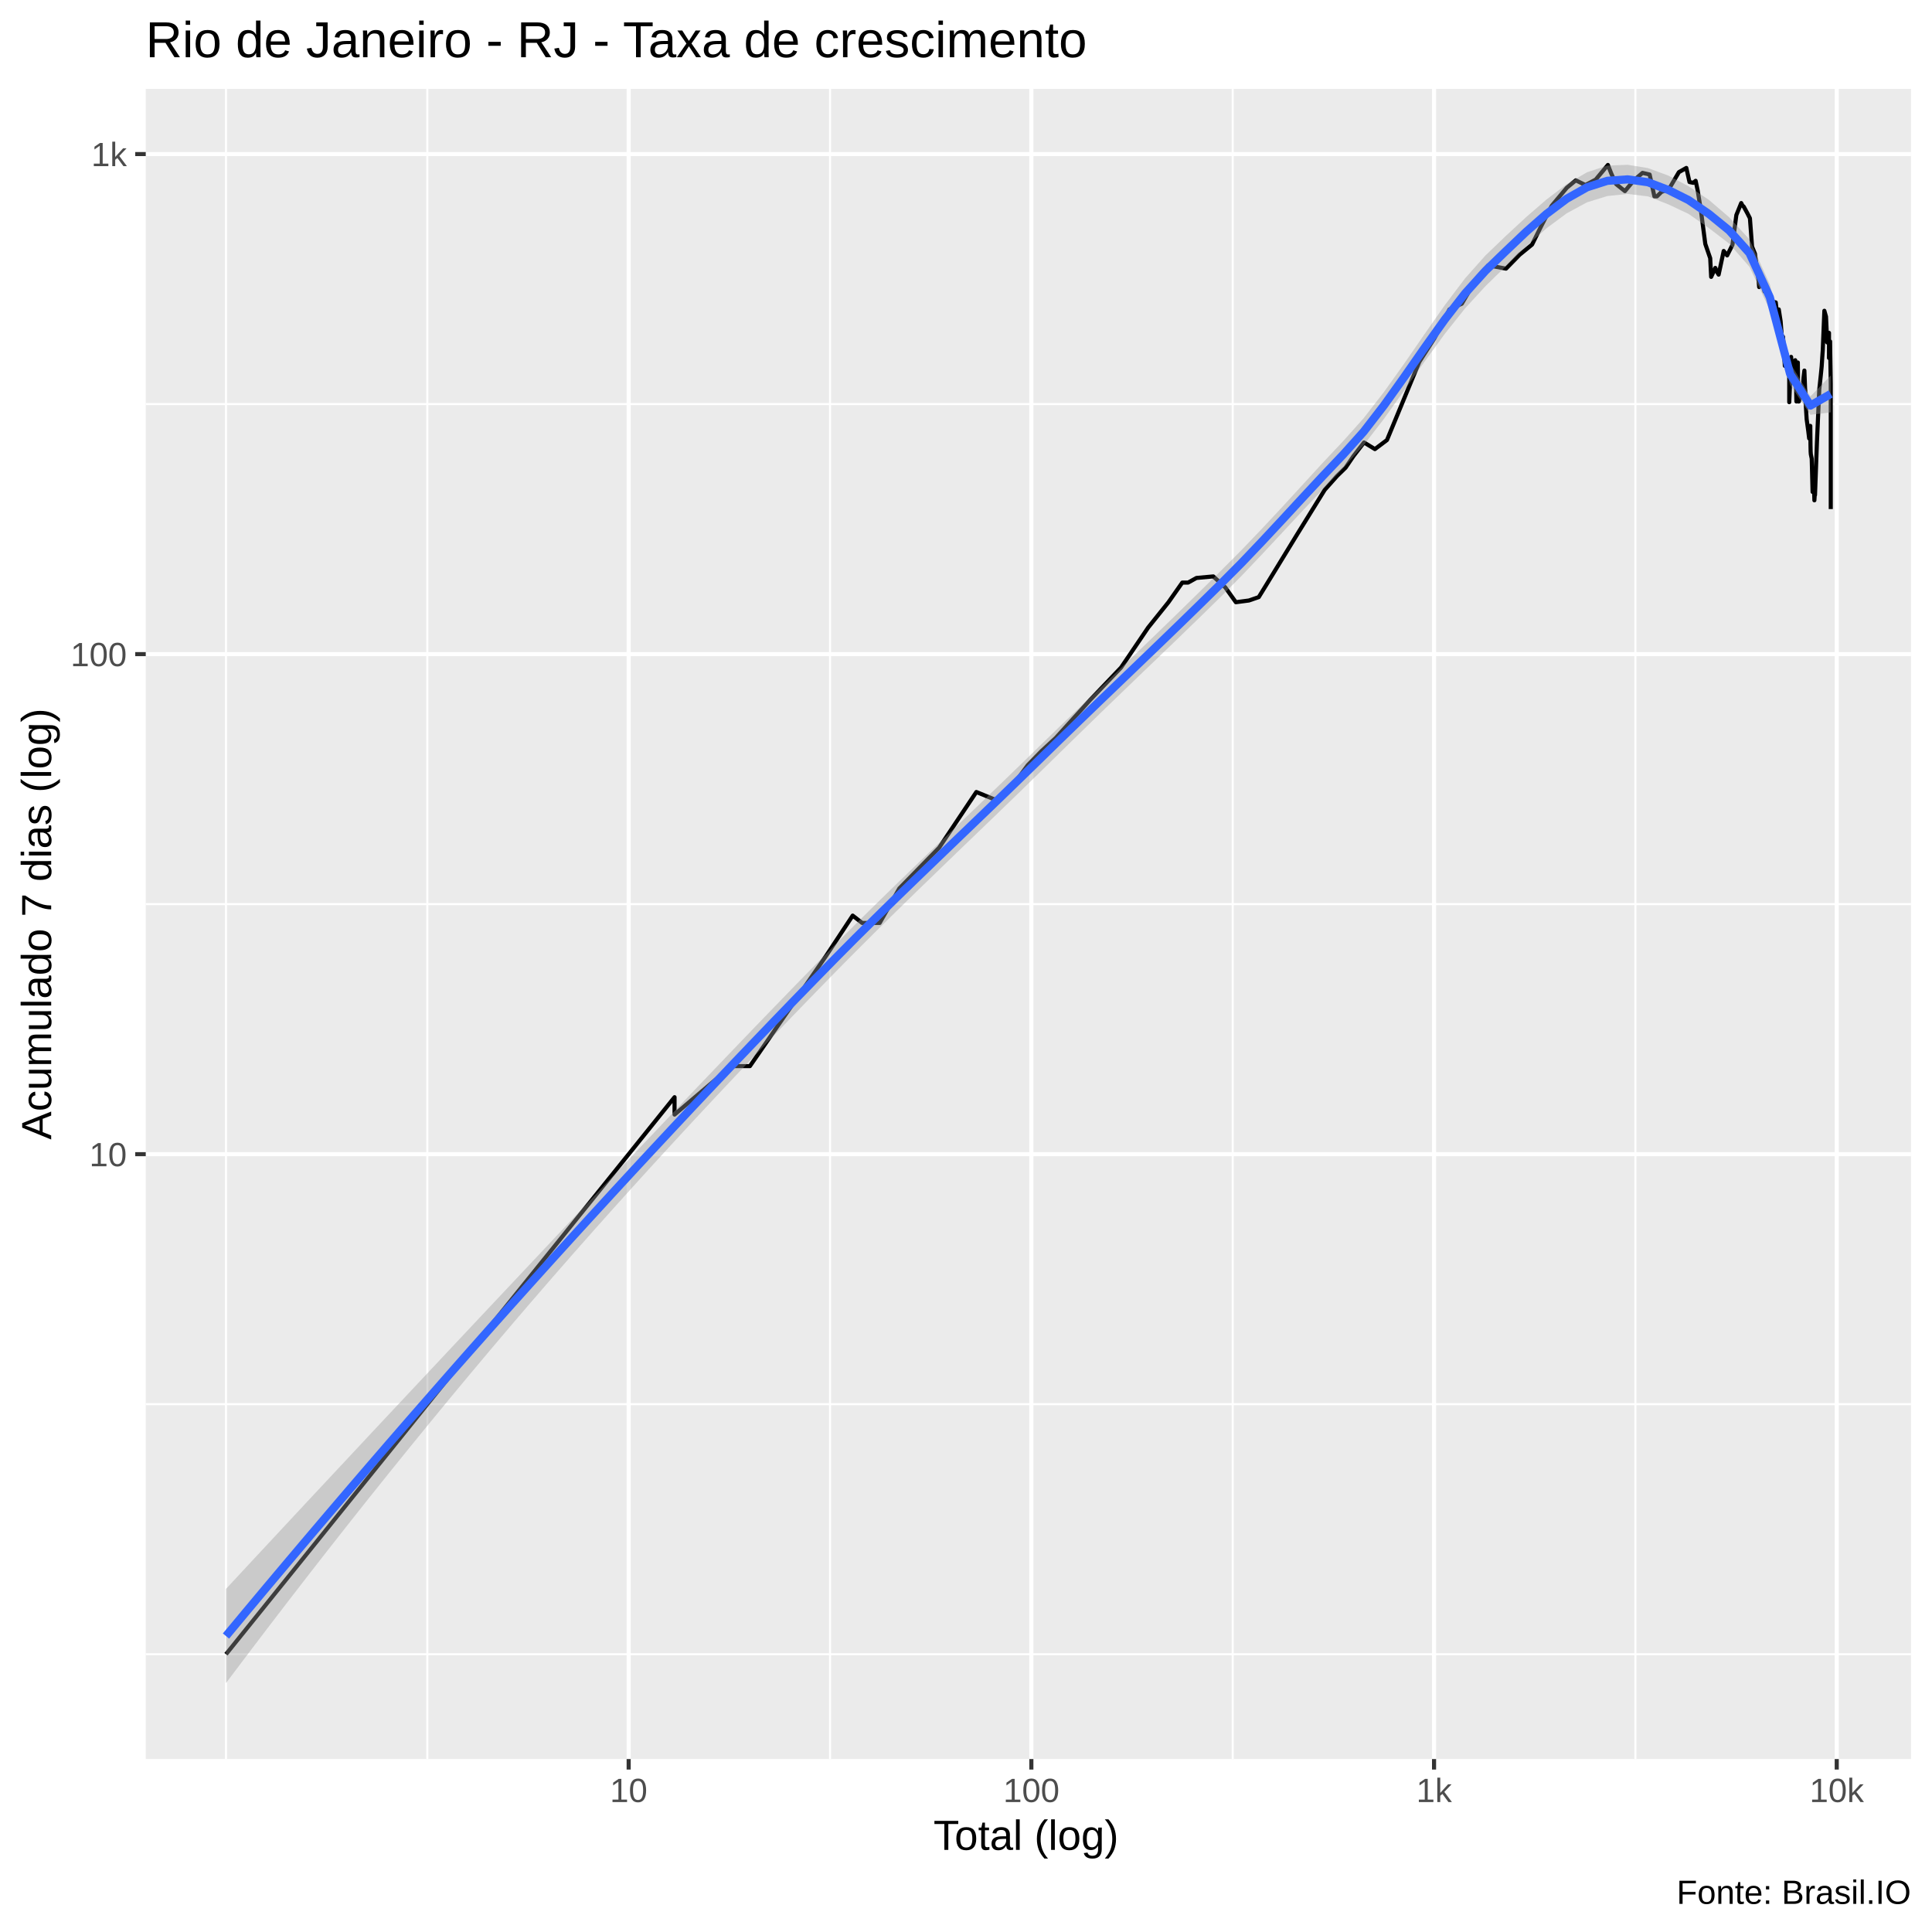
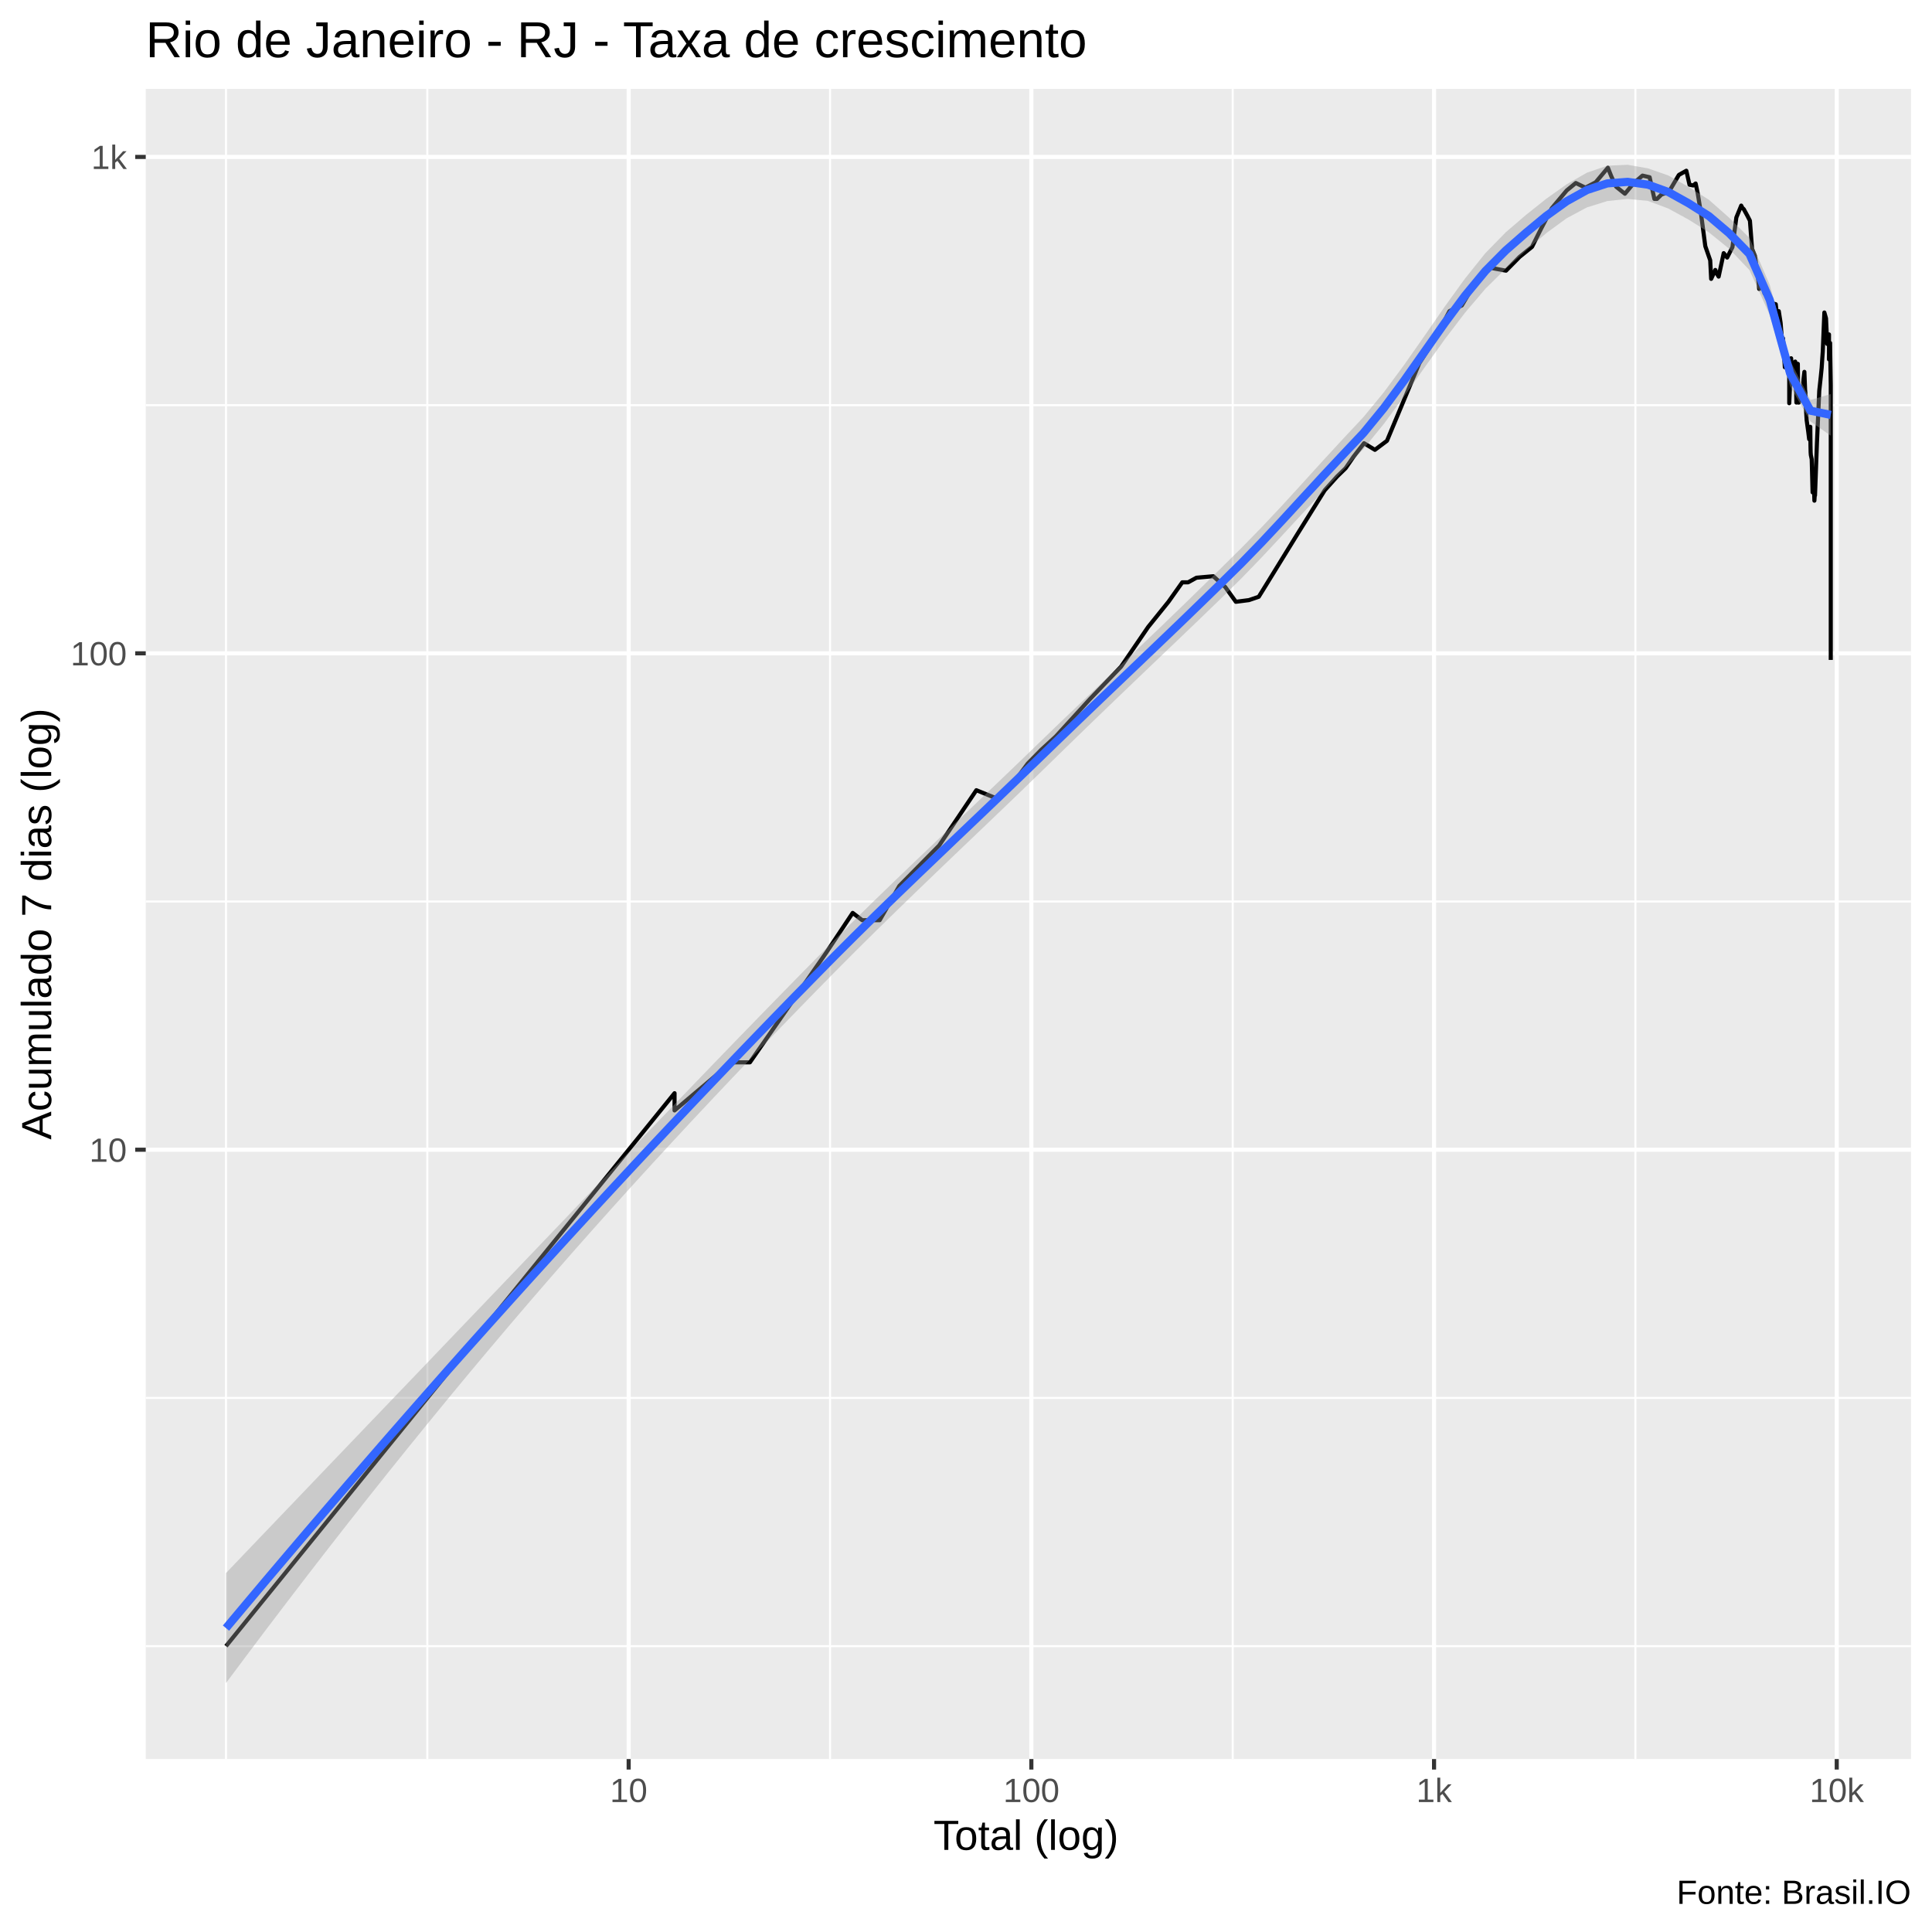
<svg xmlns="http://www.w3.org/2000/svg" viewBox="0 0 504.00 504.00">
  <defs>
    <style type="text/css">
    line, polyline, polygon, path, rect, circle {
      fill: none;
      stroke: #000000;
      stroke-linecap: round;
      stroke-linejoin: round;
      stroke-miterlimit: 10.00;
    }
  </style>
  </defs>
  <rect width="100%" height="100%" style="stroke: none; fill: #FFFFFF;" />
  <rect x="-0" y="0.00" width="504.00" height="504.00" style="stroke-width: 1.07; stroke: #FFFFFF; fill: #FFFFFF;" />
  <defs>
    <clipPath id="cpMzguMDJ8NDk4LjUyfDQ1OC44OHwyMy4xOQ==">
      <rect x="38.02" y="23.19" width="460.50" height="435.69" />
    </clipPath>
  </defs>
  <rect x="38.02" y="23.19" width="460.50" height="435.69" style="stroke-width: 1.07; stroke: none; fill: #EBEBEB;" clip-path="url(#cpMzguMDJ8NDk4LjUyfDQ1OC44OHwyMy4xOQ==)" />
-   <polyline points="38.02,431.54 498.52,431.54 " style="stroke-width: 0.53; stroke: #FFFFFF; stroke-linecap: butt;" clip-path="url(#cpMzguMDJ8NDk4LjUyfDQ1OC44OHwyMy4xOQ==)" />
-   <polyline points="38.02,366.31 498.52,366.31 " style="stroke-width: 0.53; stroke: #FFFFFF; stroke-linecap: butt;" clip-path="url(#cpMzguMDJ8NDk4LjUyfDQ1OC44OHwyMy4xOQ==)" />
-   <polyline points="38.02,235.86 498.52,235.86 " style="stroke-width: 0.53; stroke: #FFFFFF; stroke-linecap: butt;" clip-path="url(#cpMzguMDJ8NDk4LjUyfDQ1OC44OHwyMy4xOQ==)" />
-   <polyline points="38.02,105.41 498.52,105.41 " style="stroke-width: 0.53; stroke: #FFFFFF; stroke-linecap: butt;" clip-path="url(#cpMzguMDJ8NDk4LjUyfDQ1OC44OHwyMy4xOQ==)" />
+   <polyline points="38.02,429.43 498.52,429.43 " style="stroke-width: 0.53; stroke: #FFFFFF; stroke-linecap: butt;" clip-path="url(#cpMzguMDJ8NDk4LjUyfDQ1OC44OHwyMy4xOQ==)" />
+   <polyline points="38.02,364.68 498.52,364.68 " style="stroke-width: 0.53; stroke: #FFFFFF; stroke-linecap: butt;" clip-path="url(#cpMzguMDJ8NDk4LjUyfDQ1OC44OHwyMy4xOQ==)" />
+   <polyline points="38.02,235.18 498.52,235.18 " style="stroke-width: 0.53; stroke: #FFFFFF; stroke-linecap: butt;" clip-path="url(#cpMzguMDJ8NDk4LjUyfDQ1OC44OHwyMy4xOQ==)" />
+   <polyline points="38.02,105.69 498.52,105.69 " style="stroke-width: 0.53; stroke: #FFFFFF; stroke-linecap: butt;" clip-path="url(#cpMzguMDJ8NDk4LjUyfDQ1OC44OHwyMy4xOQ==)" />
  <polyline points="58.95,458.88 58.95,23.19 " style="stroke-width: 0.53; stroke: #FFFFFF; stroke-linecap: butt;" clip-path="url(#cpMzguMDJ8NDk4LjUyfDQ1OC44OHwyMy4xOQ==)" />
  <polyline points="111.48,458.88 111.48,23.19 " style="stroke-width: 0.53; stroke: #FFFFFF; stroke-linecap: butt;" clip-path="url(#cpMzguMDJ8NDk4LjUyfDQ1OC44OHwyMy4xOQ==)" />
  <polyline points="216.53,458.88 216.53,23.19 " style="stroke-width: 0.53; stroke: #FFFFFF; stroke-linecap: butt;" clip-path="url(#cpMzguMDJ8NDk4LjUyfDQ1OC44OHwyMy4xOQ==)" />
  <polyline points="321.58,458.88 321.58,23.19 " style="stroke-width: 0.53; stroke: #FFFFFF; stroke-linecap: butt;" clip-path="url(#cpMzguMDJ8NDk4LjUyfDQ1OC44OHwyMy4xOQ==)" />
  <polyline points="426.63,458.88 426.63,23.19 " style="stroke-width: 0.53; stroke: #FFFFFF; stroke-linecap: butt;" clip-path="url(#cpMzguMDJ8NDk4LjUyfDQ1OC44OHwyMy4xOQ==)" />
-   <polyline points="38.02,301.09 498.52,301.09 " style="stroke-width: 1.07; stroke: #FFFFFF; stroke-linecap: butt;" clip-path="url(#cpMzguMDJ8NDk4LjUyfDQ1OC44OHwyMy4xOQ==)" />
-   <polyline points="38.02,170.64 498.52,170.64 " style="stroke-width: 1.07; stroke: #FFFFFF; stroke-linecap: butt;" clip-path="url(#cpMzguMDJ8NDk4LjUyfDQ1OC44OHwyMy4xOQ==)" />
-   <polyline points="38.02,40.19 498.52,40.19 " style="stroke-width: 1.07; stroke: #FFFFFF; stroke-linecap: butt;" clip-path="url(#cpMzguMDJ8NDk4LjUyfDQ1OC44OHwyMy4xOQ==)" />
+   <polyline points="38.02,299.93 498.52,299.93 " style="stroke-width: 1.07; stroke: #FFFFFF; stroke-linecap: butt;" clip-path="url(#cpMzguMDJ8NDk4LjUyfDQ1OC44OHwyMy4xOQ==)" />
+   <polyline points="38.02,170.43 498.52,170.43 " style="stroke-width: 1.07; stroke: #FFFFFF; stroke-linecap: butt;" clip-path="url(#cpMzguMDJ8NDk4LjUyfDQ1OC44OHwyMy4xOQ==)" />
+   <polyline points="38.02,40.94 498.52,40.94 " style="stroke-width: 1.07; stroke: #FFFFFF; stroke-linecap: butt;" clip-path="url(#cpMzguMDJ8NDk4LjUyfDQ1OC44OHwyMy4xOQ==)" />
  <polyline points="164.00,458.88 164.00,23.19 " style="stroke-width: 1.07; stroke: #FFFFFF; stroke-linecap: butt;" clip-path="url(#cpMzguMDJ8NDk4LjUyfDQ1OC44OHwyMy4xOQ==)" />
  <polyline points="269.05,458.88 269.05,23.19 " style="stroke-width: 1.07; stroke: #FFFFFF; stroke-linecap: butt;" clip-path="url(#cpMzguMDJ8NDk4LjUyfDQ1OC44OHwyMy4xOQ==)" />
  <polyline points="374.10,458.88 374.10,23.19 " style="stroke-width: 1.07; stroke: #FFFFFF; stroke-linecap: butt;" clip-path="url(#cpMzguMDJ8NDk4LjUyfDQ1OC44OHwyMy4xOQ==)" />
  <polyline points="479.15,458.88 479.15,23.19 " style="stroke-width: 1.07; stroke: #FFFFFF; stroke-linecap: butt;" clip-path="url(#cpMzguMDJ8NDk4LjUyfDQ1OC44OHwyMy4xOQ==)" />
-   <polyline points="58.95,431.54 109.08,369.30 132.38,340.36 140.70,330.03 140.70,330.03 159.20,307.06 175.97,286.22 175.97,290.76 190.82,278.12 195.63,278.12 215.62,249.18 222.44,238.85 224.91,240.77 229.48,240.77 234.61,231.76 244.98,221.15 254.70,206.61 260.00,208.78 265.25,203.49 268.13,199.58 271.71,195.92 275.43,192.49 284.40,182.58 292.45,174.14 299.52,163.71 304.82,157.10 308.42,151.98 309.94,151.98 312.12,150.77 316.51,150.37 319.63,153.22 322.40,157.10 325.81,156.65 328.37,155.77 330.20,152.80 332.87,148.43 338.28,139.58 342.11,133.39 345.57,127.80 348.78,124.19 351.03,121.99 353.10,118.95 355.83,115.42 358.67,117.16 361.82,114.79 370.25,94.41 374.19,88.26 378.12,80.72 379.52,80.03 381.34,79.23 385.33,72.43 388.23,69.22 392.87,70.08 396.42,66.45 399.66,63.81 401.95,59.19 404.80,53.68 408.71,49.00 411.08,47.04 413.59,48.27 416.27,46.85 419.45,43.03 420.34,45.28 421.58,48.01 423.89,49.86 426.23,47.04 428.48,45.10 430.34,45.53 431.58,51.22 432.26,51.22 433.43,50.06 435.34,49.39 437.97,44.91 439.91,43.81 440.74,47.49 441.71,47.69 442.34,47.17 442.88,49.73 443.72,54.92 444.86,63.64 446.14,67.36 446.39,72.23 447.47,69.89 447.92,70.95 448.34,71.64 449.66,65.47 450.56,66.63 451.94,63.90 452.96,56.11 454.23,52.97 454.55,53.61 454.89,53.90 455.85,55.66 456.50,56.94 457.06,64.33 457.81,66.18 458.55,71.54 458.74,72.93 458.91,74.89 459.85,74.06 460.32,76.05 460.81,76.37 461.50,76.48 462.02,79.12 462.21,78.89 462.38,78.67 463.24,78.89 463.53,81.42 464.03,80.72 464.51,83.81 464.81,87.61 464.86,90.42 465.14,87.87 465.61,95.45 466.03,92.24 466.33,96.21 466.76,96.98 466.76,104.92 467.25,93.10 467.42,95.30 467.79,97.44 468.32,93.97 468.47,97.60 468.63,104.74 469.00,94.56 469.10,104.74 469.27,104.74 469.67,103.34 470.21,102.48 470.49,98.54 470.71,96.67 470.89,101.31 470.97,102.14 471.04,105.10 471.30,109.35 471.73,112.51 471.95,114.37 472.25,111.10 472.30,116.07 472.34,117.83 472.39,118.50 472.62,119.64 472.85,128.33 473.14,124.44 473.32,130.52 473.39,129.42 473.46,127.53 473.48,129.15 473.99,115.21 474.59,101.64 474.99,97.91 475.22,95.60 475.38,93.10 475.50,91.39 475.92,81.07 476.35,82.60 476.66,89.33 477.13,86.83 477.13,93.39 477.42,89.06 477.45,91.67 477.59,100.15 477.59,116.72 477.59,132.80 " style="stroke-width: 1.07; stroke-linecap: butt;" clip-path="url(#cpMzguMDJ8NDk4LjUyfDQ1OC44OHwyMy4xOQ==)" />
-   <polygon points="58.95,414.51 64.25,408.80 69.55,403.11 74.85,397.42 80.15,391.73 85.45,386.06 90.75,380.39 96.05,374.72 101.35,369.06 106.65,363.41 111.95,357.76 117.24,352.12 122.54,346.48 127.84,340.84 133.14,335.21 138.44,329.58 143.74,323.95 149.04,318.32 154.34,312.70 159.64,307.09 164.94,301.48 170.24,295.89 175.54,290.30 180.83,284.73 186.13,279.18 191.43,273.65 196.73,268.13 202.03,262.65 207.33,257.18 212.63,251.75 217.93,246.35 223.23,241.04 228.53,235.82 233.83,230.65 239.13,225.53 244.43,220.44 249.72,215.36 255.02,210.28 260.32,205.18 265.62,200.06 270.92,194.90 276.22,189.75 281.52,184.65 286.82,179.59 292.12,174.53 297.42,169.46 302.72,164.35 308.02,159.20 313.31,154.01 318.61,148.78 323.91,143.45 329.21,137.92 334.51,132.24 339.81,126.46 345.11,120.68 350.41,115.05 355.71,109.12 361.01,102.29 366.31,94.86 371.61,87.17 376.90,79.61 382.20,72.61 387.50,66.65 392.80,61.57 398.10,56.66 403.40,52.07 408.70,48.05 414.00,44.94 419.30,43.20 424.60,42.99 429.90,43.85 435.20,45.80 440.49,48.59 445.79,52.14 451.09,56.68 456.39,62.47 461.69,74.17 466.99,94.71 472.29,103.40 477.59,97.95 477.59,107.57 472.29,108.21 466.99,100.42 461.69,80.88 456.39,69.60 451.09,63.56 445.79,59.49 440.49,55.80 435.20,53.31 429.90,51.23 424.60,50.59 419.30,51.14 414.00,52.78 408.70,55.65 403.40,59.58 398.10,64.32 392.80,69.49 387.50,74.66 382.20,80.44 376.90,87.10 371.61,94.35 366.31,101.87 361.01,109.29 355.71,116.17 350.41,122.10 345.11,127.62 339.81,133.24 334.51,138.94 329.21,144.62 323.91,150.20 318.61,155.55 313.31,160.73 308.02,165.86 302.72,170.96 297.42,176.04 292.12,181.15 286.82,186.27 281.52,191.43 276.22,196.61 270.92,201.81 265.62,206.98 260.32,212.11 255.02,217.21 249.72,222.31 244.43,227.42 239.13,232.55 233.83,237.72 228.53,242.94 223.23,248.22 217.93,253.58 212.63,259.01 207.33,264.48 202.03,269.99 196.73,275.54 191.43,281.13 186.13,286.76 180.83,292.44 175.54,298.17 170.24,303.94 164.94,309.78 159.64,315.66 154.34,321.61 149.04,327.61 143.74,333.68 138.44,339.80 133.14,345.99 127.84,352.24 122.54,358.56 117.24,364.93 111.95,371.37 106.65,377.87 101.35,384.43 96.05,391.05 90.75,397.74 85.45,404.48 80.15,411.28 74.85,418.14 69.55,425.06 64.25,432.04 58.95,439.07 " style="stroke-width: 0.00; stroke: none; fill: #999999; fill-opacity: 0.40;" clip-path="url(#cpMzguMDJ8NDk4LjUyfDQ1OC44OHwyMy4xOQ==)" />
-   <polyline points="58.95,414.51 64.25,408.80 69.55,403.11 74.85,397.42 80.15,391.73 85.45,386.06 90.75,380.39 96.05,374.72 101.35,369.06 106.65,363.41 111.95,357.76 117.24,352.12 122.54,346.48 127.84,340.84 133.14,335.21 138.44,329.58 143.74,323.95 149.04,318.32 154.34,312.70 159.64,307.09 164.94,301.48 170.24,295.89 175.54,290.30 180.83,284.73 186.13,279.18 191.43,273.65 196.73,268.13 202.03,262.65 207.33,257.18 212.63,251.75 217.93,246.35 223.23,241.04 228.53,235.82 233.83,230.65 239.13,225.53 244.43,220.44 249.72,215.36 255.02,210.28 260.32,205.18 265.62,200.06 270.92,194.90 276.22,189.75 281.52,184.65 286.82,179.59 292.12,174.53 297.42,169.46 302.72,164.35 308.02,159.20 313.31,154.01 318.61,148.78 323.91,143.45 329.21,137.92 334.51,132.24 339.81,126.46 345.11,120.68 350.41,115.05 355.71,109.12 361.01,102.29 366.31,94.86 371.61,87.17 376.90,79.61 382.20,72.61 387.50,66.65 392.80,61.57 398.10,56.66 403.40,52.07 408.70,48.05 414.00,44.94 419.30,43.20 424.60,42.99 429.90,43.85 435.20,45.80 440.49,48.59 445.79,52.14 451.09,56.68 456.39,62.47 461.69,74.17 466.99,94.71 472.29,103.40 477.59,97.95 " style="stroke-width: 2.13; stroke: none;" clip-path="url(#cpMzguMDJ8NDk4LjUyfDQ1OC44OHwyMy4xOQ==)" />
-   <polyline points="477.59,107.57 472.29,108.21 466.99,100.42 461.69,80.88 456.39,69.60 451.09,63.56 445.79,59.49 440.49,55.80 435.20,53.31 429.90,51.23 424.60,50.59 419.30,51.14 414.00,52.78 408.70,55.65 403.40,59.58 398.10,64.32 392.80,69.49 387.50,74.66 382.20,80.44 376.90,87.10 371.61,94.35 366.31,101.87 361.01,109.29 355.71,116.17 350.41,122.10 345.11,127.62 339.81,133.24 334.51,138.94 329.21,144.62 323.91,150.20 318.61,155.55 313.31,160.73 308.02,165.86 302.72,170.96 297.42,176.04 292.12,181.15 286.82,186.27 281.52,191.43 276.22,196.61 270.92,201.81 265.62,206.98 260.32,212.11 255.02,217.21 249.72,222.31 244.43,227.42 239.13,232.55 233.83,237.72 228.53,242.94 223.23,248.22 217.93,253.58 212.63,259.01 207.33,264.48 202.03,269.99 196.73,275.54 191.43,281.13 186.13,286.76 180.83,292.44 175.54,298.17 170.24,303.94 164.94,309.78 159.64,315.66 154.34,321.61 149.04,327.61 143.74,333.68 138.44,339.80 133.14,345.99 127.84,352.24 122.54,358.56 117.24,364.93 111.95,371.37 106.65,377.87 101.35,384.43 96.05,391.05 90.75,397.74 85.45,404.48 80.15,411.28 74.85,418.14 69.55,425.06 64.25,432.04 58.95,439.07 " style="stroke-width: 2.13; stroke: none;" clip-path="url(#cpMzguMDJ8NDk4LjUyfDQ1OC44OHwyMy4xOQ==)" />
-   <polyline points="58.95,426.79 64.25,420.42 69.55,414.08 74.85,407.78 80.15,401.51 85.45,395.27 90.75,389.06 96.05,382.89 101.35,376.75 106.65,370.64 111.95,364.57 117.24,358.53 122.54,352.52 127.84,346.54 133.14,340.60 138.44,334.69 143.74,328.81 149.04,322.97 154.34,317.16 159.64,311.38 164.94,305.63 170.24,299.92 175.54,294.24 180.83,288.59 186.13,282.97 191.43,277.39 196.73,271.84 202.03,266.32 207.33,260.83 212.63,255.38 217.93,249.97 223.23,244.63 228.53,239.38 233.83,234.18 239.13,229.04 244.43,223.93 249.72,218.84 255.02,213.75 260.32,208.65 265.62,203.52 270.92,198.36 276.22,193.18 281.52,188.04 286.82,182.93 292.12,177.84 297.42,172.75 302.72,167.65 308.02,162.53 313.31,157.37 318.61,152.16 323.91,146.83 329.21,141.27 334.51,135.59 339.81,129.85 345.11,124.15 350.41,118.57 355.71,112.65 361.01,105.79 366.31,98.37 371.61,90.76 376.90,83.35 382.20,76.53 387.50,70.66 392.80,65.53 398.10,60.49 403.40,55.83 408.70,51.85 414.00,48.86 419.30,47.17 424.60,46.79 429.90,47.54 435.20,49.55 440.49,52.19 445.79,55.81 451.09,60.12 456.39,66.03 461.69,77.53 466.99,97.57 472.29,105.80 477.59,102.76 " style="stroke-width: 2.13; stroke: #3366FF; stroke-linecap: butt;" clip-path="url(#cpMzguMDJ8NDk4LjUyfDQ1OC44OHwyMy4xOQ==)" />
+   <polyline points="58.95,429.43 109.08,367.64 132.38,338.92 140.70,328.66 140.70,328.66 159.20,305.86 175.97,285.18 175.97,289.68 190.82,277.13 195.63,277.13 215.62,248.40 222.44,238.15 224.91,240.05 229.48,240.05 234.61,231.11 244.98,220.58 254.70,206.14 260.00,208.30 265.25,203.04 268.13,199.16 271.71,195.53 275.43,192.12 284.40,182.29 292.45,173.91 299.52,163.56 304.82,156.99 308.42,151.91 309.94,151.91 312.12,150.71 316.51,150.32 319.63,153.14 322.40,156.99 325.81,156.55 328.37,155.68 330.20,152.73 332.87,148.39 338.28,139.61 342.11,133.46 345.57,127.91 348.78,124.33 351.03,122.14 353.10,119.13 355.83,115.62 358.67,117.35 361.82,114.99 370.25,94.76 374.19,88.66 378.12,81.17 379.52,80.48 381.34,79.69 385.33,72.95 388.23,69.76 392.87,70.61 396.42,67.01 399.66,64.39 401.95,59.80 404.80,54.34 408.71,49.68 411.08,47.74 413.59,48.96 416.27,47.55 419.45,43.76 420.34,45.99 421.58,48.70 423.89,50.54 426.23,47.74 428.48,45.81 430.34,46.24 431.58,51.89 432.26,51.89 433.43,50.74 435.34,50.08 437.97,45.63 439.91,44.54 440.74,48.19 441.71,48.38 442.34,47.87 442.88,50.41 443.72,55.56 444.86,64.22 446.14,67.91 446.39,72.75 447.47,70.42 447.92,71.47 448.34,72.16 449.66,66.04 450.56,67.19 451.94,64.48 452.96,56.74 454.23,53.63 454.55,54.26 454.89,54.55 455.85,56.30 456.50,57.57 457.06,64.90 457.81,66.74 458.55,72.06 458.74,73.44 458.91,75.38 459.85,74.56 460.32,76.54 460.81,76.85 461.50,76.96 462.02,79.58 462.21,79.36 462.38,79.14 463.24,79.36 463.53,81.86 464.03,81.17 464.51,84.24 464.81,88.01 464.86,90.81 465.14,88.27 465.61,95.80 466.03,92.61 466.33,96.55 466.76,97.31 466.76,105.19 467.25,93.46 467.42,95.65 467.79,97.77 468.32,94.33 468.47,97.93 468.63,105.02 469.00,94.91 469.10,105.02 469.27,105.02 469.67,103.63 470.21,102.78 470.49,98.86 470.71,97.01 470.89,101.61 470.97,102.44 471.04,105.37 471.30,109.59 471.73,112.73 471.95,114.57 472.25,111.34 472.30,116.26 472.34,118.01 472.39,118.68 472.62,119.81 472.85,128.44 473.14,124.58 473.32,130.61 473.39,129.52 473.46,127.65 473.48,129.25 473.99,115.41 474.59,101.94 474.99,98.24 475.22,95.95 475.38,93.46 475.50,91.77 475.92,81.52 476.35,83.04 476.66,89.72 477.13,87.24 477.13,93.75 477.42,89.46 477.45,92.05 477.59,100.46 477.59,116.91 477.59,132.88 477.59,172.15 " style="stroke-width: 1.07; stroke-linecap: butt;" clip-path="url(#cpMzguMDJ8NDk4LjUyfDQ1OC44OHwyMy4xOQ==)" />
+   <polygon points="58.95,410.37 64.25,404.82 69.55,399.28 74.85,393.74 80.15,388.20 85.45,382.66 90.75,377.13 96.05,371.59 101.35,366.06 106.65,360.53 111.95,355.00 117.24,349.46 122.54,343.93 127.84,338.39 133.14,332.85 138.44,327.31 143.74,321.77 149.04,316.23 154.34,310.68 159.64,305.14 164.94,299.60 170.24,294.06 175.54,288.54 180.83,283.02 186.13,277.52 191.43,272.03 196.73,266.57 202.03,261.13 207.33,255.71 212.63,250.32 217.93,244.96 223.23,239.70 228.53,234.51 233.83,229.39 239.13,224.31 244.43,219.26 249.72,214.22 255.02,209.18 260.32,204.12 265.62,199.04 270.92,193.92 276.22,188.80 281.52,183.75 286.82,178.72 292.12,173.71 297.42,168.67 302.72,163.60 308.02,158.49 313.31,153.33 318.61,148.13 323.91,142.89 329.21,137.46 334.51,131.82 339.81,126.02 345.11,120.18 350.41,114.43 355.71,108.77 361.01,102.32 366.31,95.17 371.61,87.61 376.90,79.97 382.20,72.63 387.50,66.03 392.80,60.60 398.10,56.05 403.40,51.83 408.70,48.07 414.00,45.04 419.30,43.23 424.60,42.99 429.90,43.92 435.20,45.77 440.49,48.75 445.79,52.11 451.09,56.80 456.39,62.08 461.69,74.34 466.99,94.08 472.29,104.34 477.59,102.80 477.59,113.66 472.29,109.94 466.99,100.77 461.69,82.22 456.39,70.46 451.09,64.90 445.79,60.61 440.49,57.28 435.20,54.39 429.90,52.41 424.60,51.89 419.30,52.45 414.00,54.10 408.70,56.93 403.40,60.80 398.10,65.35 392.80,70.08 387.50,75.33 382.20,81.56 376.90,88.51 371.61,95.89 366.31,103.37 361.01,110.58 355.71,117.09 350.41,122.68 345.11,128.24 339.81,133.92 334.51,139.65 329.21,145.33 323.91,150.82 318.61,156.03 313.31,161.16 308.02,166.23 302.72,171.29 297.42,176.35 292.12,181.43 286.82,186.53 281.52,191.66 276.22,196.82 270.92,201.99 265.62,207.12 260.32,212.21 255.02,217.28 249.72,222.34 244.43,227.41 239.13,232.51 233.83,237.65 228.53,242.83 223.23,248.08 217.93,253.40 212.63,258.80 207.33,264.24 202.03,269.71 196.73,275.22 191.43,280.78 186.13,286.38 180.83,292.03 175.54,297.73 170.24,303.48 164.94,309.29 159.64,315.16 154.34,321.09 149.04,327.08 143.74,333.14 138.44,339.26 133.14,345.46 127.84,351.72 122.54,358.04 117.24,364.44 111.95,370.90 106.65,377.43 101.35,384.02 96.05,390.68 90.75,397.40 85.45,404.19 80.15,411.04 74.85,417.96 69.55,424.93 64.25,431.97 58.95,439.07 " style="stroke-width: 0.00; stroke: none; fill: #999999; fill-opacity: 0.40;" clip-path="url(#cpMzguMDJ8NDk4LjUyfDQ1OC44OHwyMy4xOQ==)" />
+   <polyline points="58.95,410.37 64.25,404.82 69.55,399.28 74.85,393.74 80.15,388.20 85.45,382.66 90.75,377.13 96.05,371.59 101.35,366.06 106.65,360.53 111.95,355.00 117.24,349.46 122.54,343.93 127.84,338.39 133.14,332.85 138.44,327.31 143.74,321.77 149.04,316.23 154.34,310.68 159.64,305.14 164.94,299.60 170.24,294.06 175.54,288.54 180.83,283.02 186.13,277.52 191.43,272.03 196.73,266.57 202.03,261.13 207.33,255.71 212.63,250.32 217.93,244.96 223.23,239.70 228.53,234.51 233.83,229.39 239.13,224.31 244.43,219.26 249.72,214.22 255.02,209.18 260.32,204.12 265.62,199.04 270.92,193.92 276.22,188.80 281.52,183.75 286.82,178.72 292.12,173.71 297.42,168.67 302.72,163.60 308.02,158.49 313.31,153.33 318.61,148.13 323.91,142.89 329.21,137.46 334.51,131.82 339.81,126.02 345.11,120.18 350.41,114.43 355.71,108.77 361.01,102.32 366.31,95.17 371.61,87.61 376.90,79.97 382.20,72.63 387.50,66.03 392.80,60.60 398.10,56.05 403.40,51.83 408.70,48.07 414.00,45.04 419.30,43.23 424.60,42.99 429.90,43.92 435.20,45.77 440.49,48.75 445.79,52.11 451.09,56.80 456.39,62.08 461.69,74.34 466.99,94.08 472.29,104.34 477.59,102.80 " style="stroke-width: 2.13; stroke: none;" clip-path="url(#cpMzguMDJ8NDk4LjUyfDQ1OC44OHwyMy4xOQ==)" />
+   <polyline points="477.59,113.66 472.29,109.94 466.99,100.77 461.69,82.22 456.39,70.46 451.09,64.90 445.79,60.61 440.49,57.28 435.20,54.39 429.90,52.41 424.60,51.89 419.30,52.45 414.00,54.10 408.70,56.93 403.40,60.80 398.10,65.35 392.80,70.08 387.50,75.33 382.20,81.56 376.90,88.51 371.61,95.89 366.31,103.37 361.01,110.58 355.71,117.09 350.41,122.68 345.11,128.24 339.81,133.92 334.51,139.65 329.21,145.33 323.91,150.82 318.61,156.03 313.31,161.16 308.02,166.23 302.72,171.29 297.42,176.35 292.12,181.43 286.82,186.53 281.52,191.66 276.22,196.82 270.92,201.99 265.62,207.12 260.32,212.21 255.02,217.28 249.72,222.34 244.43,227.41 239.13,232.51 233.83,237.65 228.53,242.83 223.23,248.08 217.93,253.40 212.63,258.80 207.33,264.24 202.03,269.71 196.73,275.22 191.43,280.78 186.13,286.38 180.83,292.03 175.54,297.73 170.24,303.48 164.94,309.29 159.64,315.16 154.34,321.09 149.04,327.08 143.74,333.14 138.44,339.26 133.14,345.46 127.84,351.72 122.54,358.04 117.24,364.44 111.95,370.90 106.65,377.43 101.35,384.02 96.05,390.68 90.75,397.40 85.45,404.19 80.15,411.04 74.85,417.96 69.55,424.93 64.25,431.97 58.95,439.07 " style="stroke-width: 2.13; stroke: none;" clip-path="url(#cpMzguMDJ8NDk4LjUyfDQ1OC44OHwyMy4xOQ==)" />
+   <polyline points="58.95,424.72 64.25,418.40 69.55,412.10 74.85,405.85 80.15,399.62 85.45,393.43 90.75,387.26 96.05,381.14 101.35,375.04 106.65,368.98 111.95,362.95 117.24,356.95 122.54,350.99 127.84,345.06 133.14,339.16 138.44,333.29 143.74,327.45 149.04,321.65 154.34,315.88 159.64,310.15 164.94,304.44 170.24,298.77 175.54,293.13 180.83,287.52 186.13,281.95 191.43,276.41 196.73,270.90 202.03,265.42 207.33,259.97 212.63,254.56 217.93,249.18 223.23,243.89 228.53,238.67 233.83,233.52 239.13,228.41 244.43,223.34 249.72,218.28 255.02,213.23 260.32,208.17 265.62,203.08 270.92,197.95 276.22,192.81 281.52,187.70 286.82,182.63 292.12,177.57 297.42,172.51 302.72,167.44 308.02,162.36 313.31,157.24 318.61,152.08 323.91,146.86 329.21,141.40 334.51,135.74 339.81,129.97 345.11,124.21 350.41,118.55 355.71,112.93 361.01,106.45 366.31,99.27 371.61,91.75 376.90,84.24 382.20,77.10 387.50,70.68 392.80,65.34 398.10,60.70 403.40,56.31 408.70,52.50 414.00,49.57 419.30,47.84 424.60,47.44 429.90,48.17 435.20,50.08 440.49,53.02 445.79,56.36 451.09,60.85 456.39,66.27 461.69,78.28 466.99,97.43 472.29,107.14 477.59,108.23 " style="stroke-width: 2.13; stroke: #3366FF; stroke-linecap: butt;" clip-path="url(#cpMzguMDJ8NDk4LjUyfDQ1OC44OHwyMy4xOQ==)" />
  <defs>
    <clipPath id="cpMC4wMHw1MDQuMDB8NTA0LjAwfDAuMDA=">
      <rect x="0.00" y="0.00" width="504.00" height="504.00" />
    </clipPath>
  </defs>
  <g clip-path="url(#cpMC4wMHw1MDQuMDB8NTA0LjAwfDAuMDA=)">
-     <text x="23.30" y="304.24" style="font-size: 8.80px; fill: #4D4D4D; font-family: Arial;" textLength="9.79px" lengthAdjust="spacingAndGlyphs">10</text>
+     <text x="23.30" y="303.08" style="font-size: 8.80px; fill: #4D4D4D; font-family: Arial;" textLength="9.79px" lengthAdjust="spacingAndGlyphs">10</text>
  </g>
  <g clip-path="url(#cpMC4wMHw1MDQuMDB8NTA0LjAwfDAuMDA=)">
-     <text x="18.41" y="173.79" style="font-size: 8.80px; fill: #4D4D4D; font-family: Arial;" textLength="14.68px" lengthAdjust="spacingAndGlyphs">100</text>
+     <text x="18.41" y="173.58" style="font-size: 8.80px; fill: #4D4D4D; font-family: Arial;" textLength="14.68px" lengthAdjust="spacingAndGlyphs">100</text>
  </g>
  <g clip-path="url(#cpMC4wMHw1MDQuMDB8NTA0LjAwfDAuMDA=)">
-     <text x="23.80" y="43.34" style="font-size: 8.80px; fill: #4D4D4D; font-family: Arial;" textLength="9.29px" lengthAdjust="spacingAndGlyphs">1k</text>
+     <text x="23.80" y="44.09" style="font-size: 8.80px; fill: #4D4D4D; font-family: Arial;" textLength="9.29px" lengthAdjust="spacingAndGlyphs">1k</text>
  </g>
-   <polyline points="35.28,301.09 38.02,301.09 " style="stroke-width: 1.07; stroke: #333333; stroke-linecap: butt;" clip-path="url(#cpMC4wMHw1MDQuMDB8NTA0LjAwfDAuMDA=)" />
-   <polyline points="35.28,170.64 38.02,170.64 " style="stroke-width: 1.07; stroke: #333333; stroke-linecap: butt;" clip-path="url(#cpMC4wMHw1MDQuMDB8NTA0LjAwfDAuMDA=)" />
-   <polyline points="35.28,40.19 38.02,40.19 " style="stroke-width: 1.07; stroke: #333333; stroke-linecap: butt;" clip-path="url(#cpMC4wMHw1MDQuMDB8NTA0LjAwfDAuMDA=)" />
+   <polyline points="35.28,299.93 38.02,299.93 " style="stroke-width: 1.07; stroke: #333333; stroke-linecap: butt;" clip-path="url(#cpMC4wMHw1MDQuMDB8NTA0LjAwfDAuMDA=)" />
+   <polyline points="35.28,170.43 38.02,170.43 " style="stroke-width: 1.07; stroke: #333333; stroke-linecap: butt;" clip-path="url(#cpMC4wMHw1MDQuMDB8NTA0LjAwfDAuMDA=)" />
+   <polyline points="35.28,40.94 38.02,40.94 " style="stroke-width: 1.07; stroke: #333333; stroke-linecap: butt;" clip-path="url(#cpMC4wMHw1MDQuMDB8NTA0LjAwfDAuMDA=)" />
  <polyline points="164.00,461.62 164.00,458.88 " style="stroke-width: 1.07; stroke: #333333; stroke-linecap: butt;" clip-path="url(#cpMC4wMHw1MDQuMDB8NTA0LjAwfDAuMDA=)" />
  <polyline points="269.05,461.62 269.05,458.88 " style="stroke-width: 1.07; stroke: #333333; stroke-linecap: butt;" clip-path="url(#cpMC4wMHw1MDQuMDB8NTA0LjAwfDAuMDA=)" />
  <polyline points="374.10,461.62 374.10,458.88 " style="stroke-width: 1.07; stroke: #333333; stroke-linecap: butt;" clip-path="url(#cpMC4wMHw1MDQuMDB8NTA0LjAwfDAuMDA=)" />
  <polyline points="479.15,461.62 479.15,458.88 " style="stroke-width: 1.07; stroke: #333333; stroke-linecap: butt;" clip-path="url(#cpMC4wMHw1MDQuMDB8NTA0LjAwfDAuMDA=)" />
  <g clip-path="url(#cpMC4wMHw1MDQuMDB8NTA0LjAwfDAuMDA=)">
    <text x="159.11" y="470.11" style="font-size: 8.80px; fill: #4D4D4D; font-family: Arial;" textLength="9.79px" lengthAdjust="spacingAndGlyphs">10</text>
  </g>
  <g clip-path="url(#cpMC4wMHw1MDQuMDB8NTA0LjAwfDAuMDA=)">
    <text x="261.71" y="470.11" style="font-size: 8.80px; fill: #4D4D4D; font-family: Arial;" textLength="14.68px" lengthAdjust="spacingAndGlyphs">100</text>
  </g>
  <g clip-path="url(#cpMC4wMHw1MDQuMDB8NTA0LjAwfDAuMDA=)">
    <text x="369.46" y="470.11" style="font-size: 8.80px; fill: #4D4D4D; font-family: Arial;" textLength="9.29px" lengthAdjust="spacingAndGlyphs">1k</text>
  </g>
  <g clip-path="url(#cpMC4wMHw1MDQuMDB8NTA0LjAwfDAuMDA=)">
    <text x="472.06" y="470.11" style="font-size: 8.80px; fill: #4D4D4D; font-family: Arial;" textLength="14.19px" lengthAdjust="spacingAndGlyphs">10k</text>
  </g>
  <g clip-path="url(#cpMC4wMHw1MDQuMDB8NTA0LjAwfDAuMDA=)">
    <text x="243.51" y="482.57" style="font-size: 11.00px; font-family: Arial;" textLength="49.52px" lengthAdjust="spacingAndGlyphs">Total (log)</text>
  </g>
  <g clip-path="url(#cpMC4wMHw1MDQuMDB8NTA0LjAwfDAuMDA=)">
    <text transform="translate(13.35,297.28) rotate(-90)" style="font-size: 11.00px; font-family: Arial;" textLength="112.50px" lengthAdjust="spacingAndGlyphs">Acumulado 7 dias (log)</text>
  </g>
  <g clip-path="url(#cpMC4wMHw1MDQuMDB8NTA0LjAwfDAuMDA=)">
    <text x="38.02" y="14.93" style="font-size: 13.20px; font-family: Arial;" textLength="247.23px" lengthAdjust="spacingAndGlyphs">Rio de Janeiro - RJ - Taxa de crescimento</text>
  </g>
  <g clip-path="url(#cpMC4wMHw1MDQuMDB8NTA0LjAwfDAuMDA=)">
    <text x="437.39" y="496.67" style="font-size: 8.80px; font-family: Arial;" textLength="61.13px" lengthAdjust="spacingAndGlyphs">Fonte: Brasil.IO</text>
  </g>
</svg>
